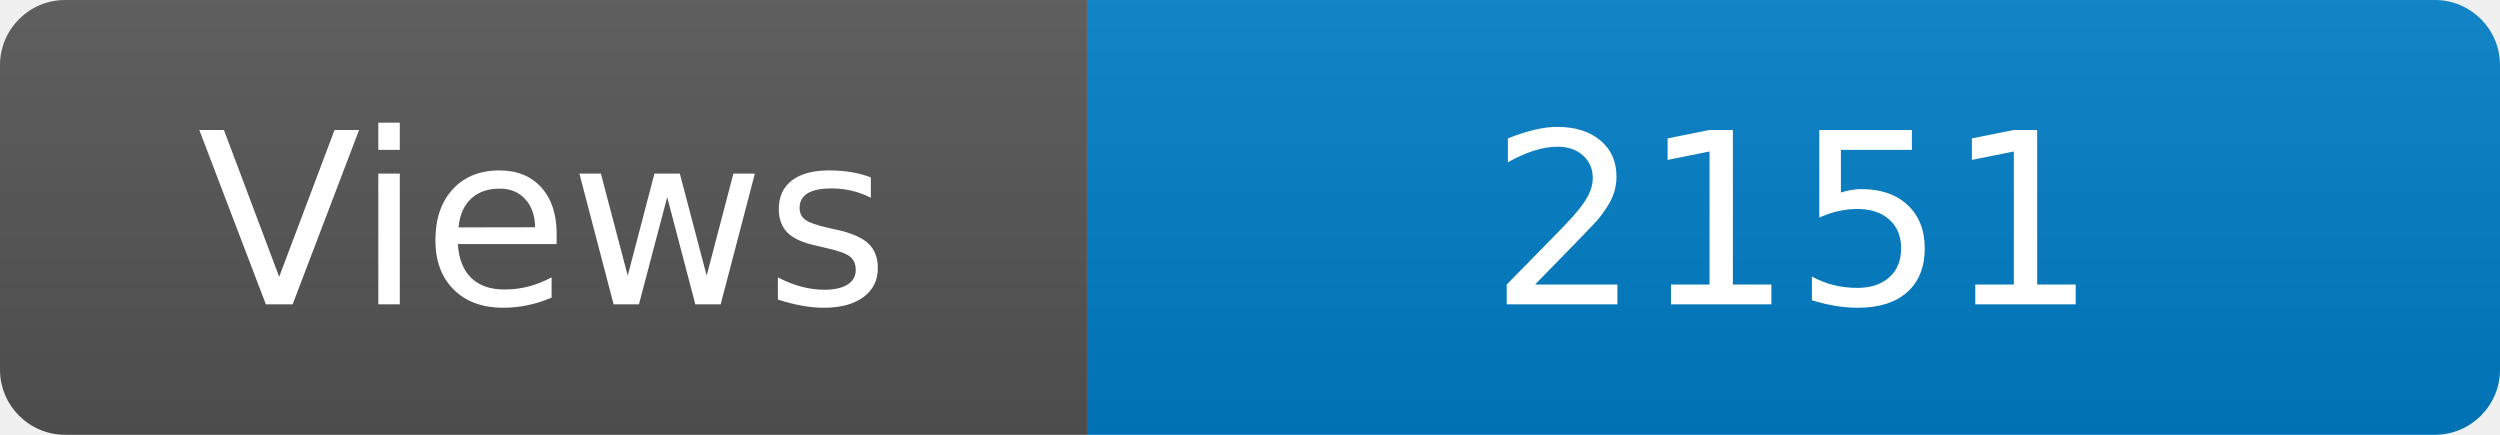
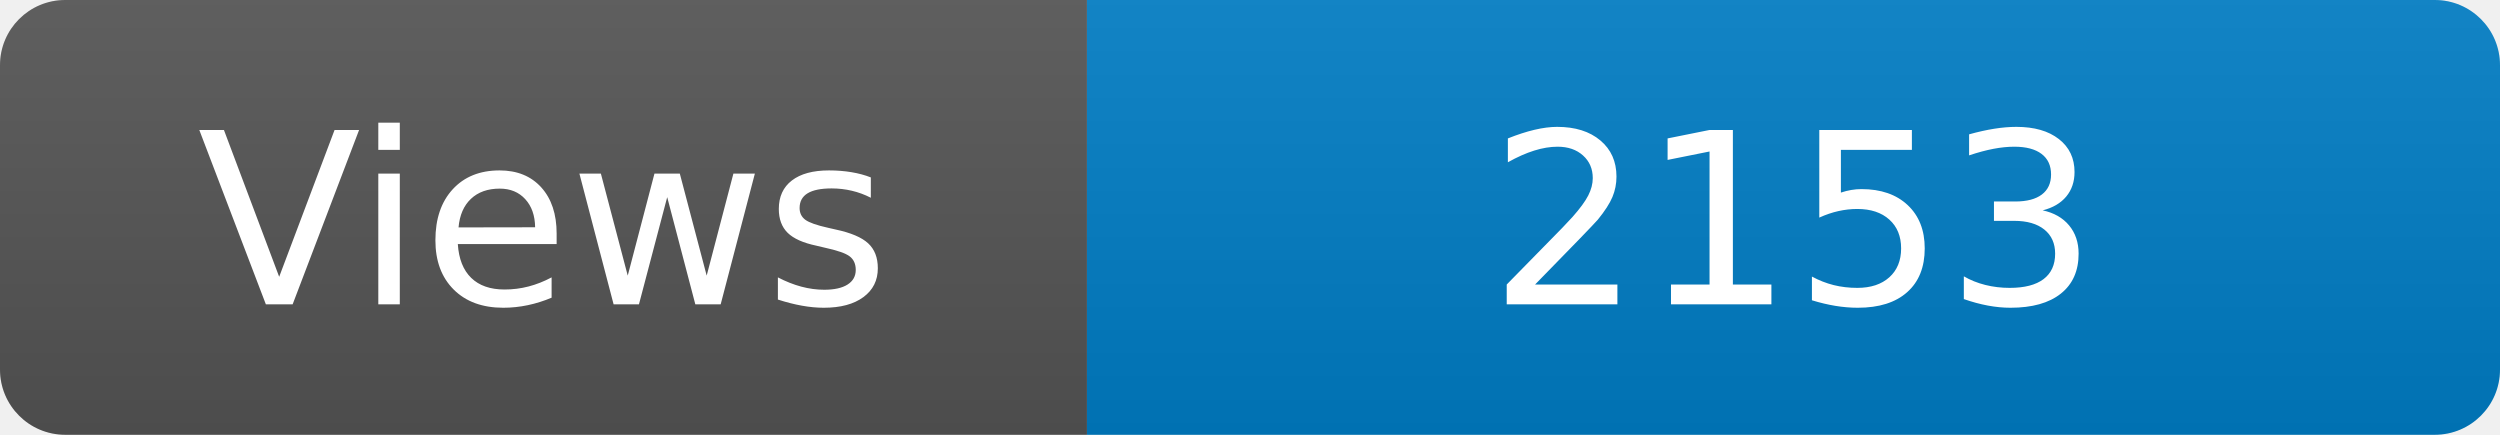
<svg xmlns="http://www.w3.org/2000/svg" width="115" height="20" role="img" aria-label="Maintained?: yes">
  <linearGradient id="s" x2="0" y2="100%">
    <stop offset="0" stop-color="#bbb" stop-opacity=".1" />
    <stop offset="1" stop-opacity=".1" />
  </linearGradient>
  <clipPath id="r">
    <rect width="115" height="20" rx="3" fill="#fff" />
  </clipPath>
  <g clip-path="url(#r)">
    <rect width="50" height="20" fill="#555" />
    <rect x="50" width="160" height="20" fill="#007ec6" />
    <rect width="115" height="20" fill="url(#s)" />
  </g>
  <g fill="#fff" text-anchor="middle" font-family="Verdana,Geneva,DejaVu Sans,sans-serif" font-size="110">
    <text x="250" y="140" transform="scale(.1)" fill="#fff">Views</text>
-     <text x="825" y="140" transform="scale(.1)" fill="#fff">2151</text>
+     <text x="825" y="140" transform="scale(.1)" fill="#fff">2153</text>
  </g>
</svg>
